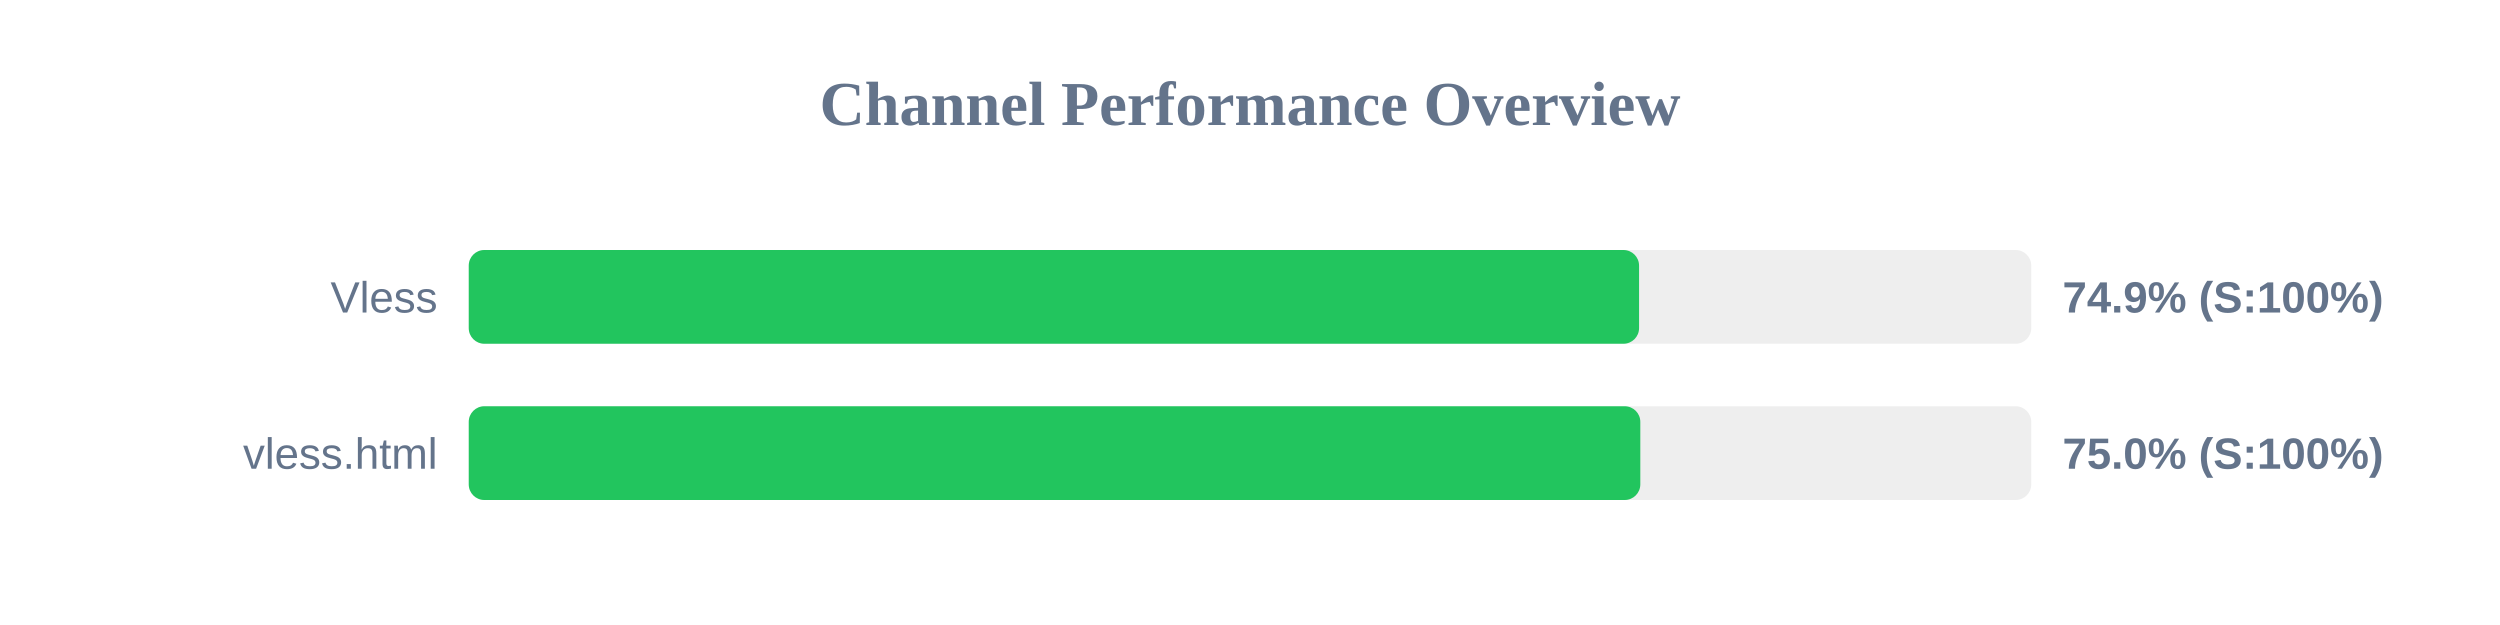
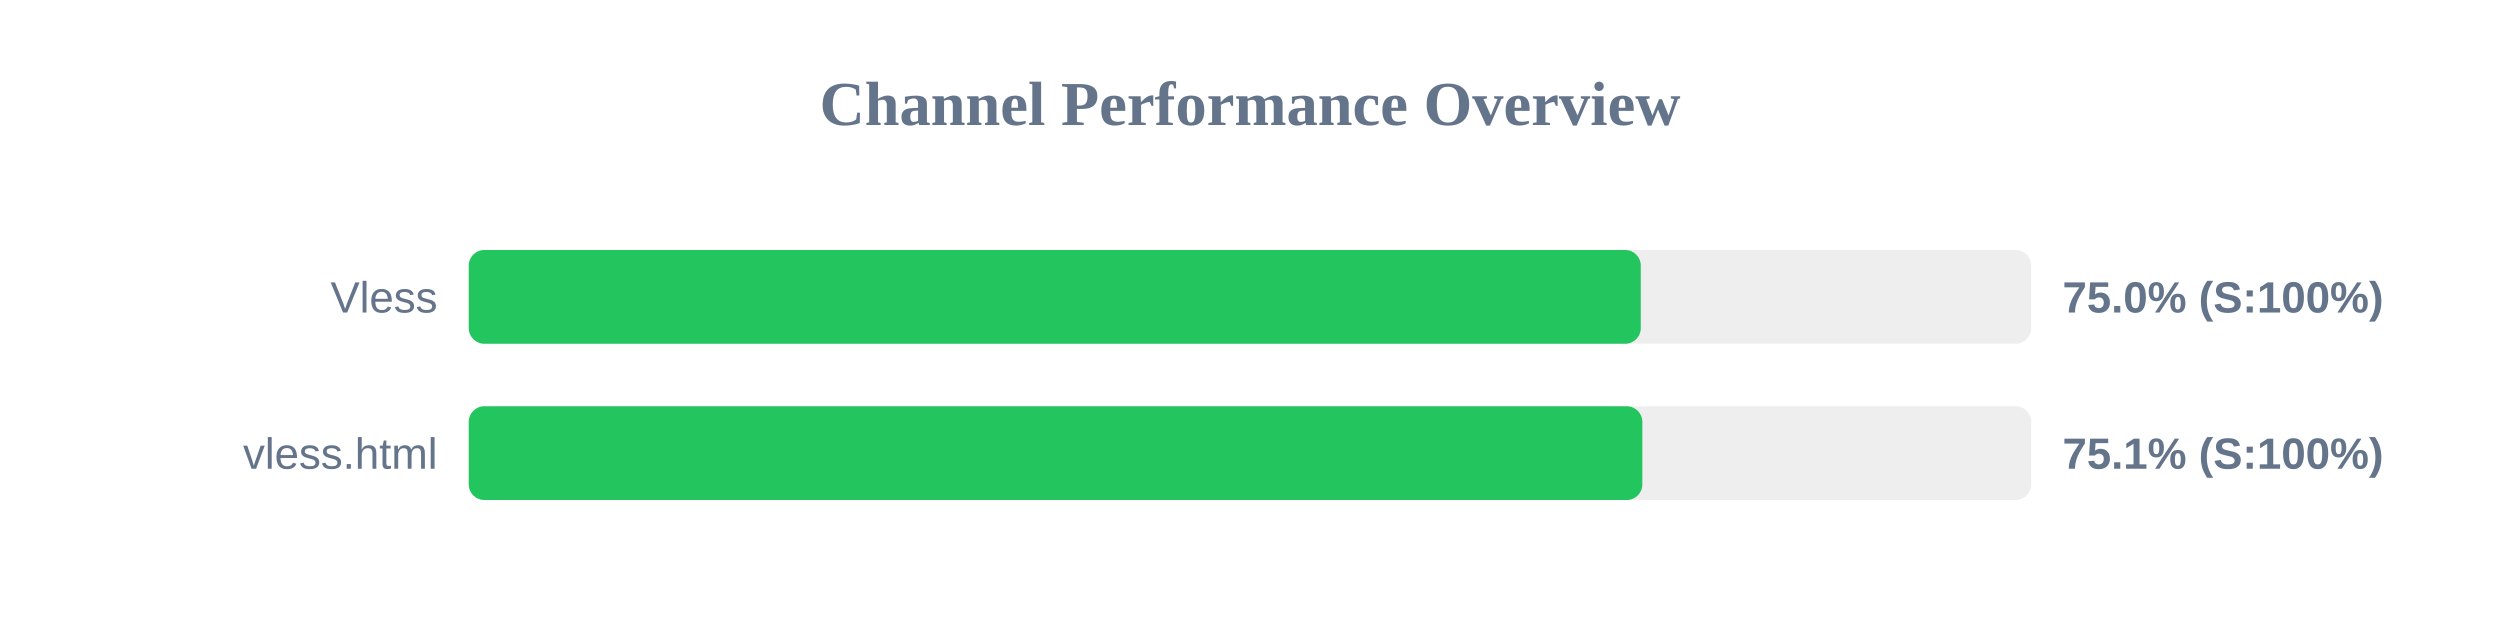
<svg xmlns="http://www.w3.org/2000/svg" width="800" height="200" version="1.1">
  <style>
        .row { font: 14px Arial; fill: #64748b; }
        .score { font: bold 14px Arial; fill: #64748b; }
    </style>
  <text x="400" y="40" text-anchor="middle" font-size="20px" font-weight="bold" fill="#64748b">Channel Performance Overview</text>
  <rect x="150" y="80" width="500" height="30" fill="#eee" rx="5" />
-   <rect x="150" y="80" width="374.5" height="30" fill="#22c55e" rx="5" />
+   <rect x="150" y="80" width="375.05" height="30" fill="#22c55e" rx="5" />
  <text x="140" y="100" text-anchor="end" class="row">Vless</text>
-   <text x="660" y="100" text-anchor="start" class="score">74.9% (S:100%)</text>
+   <text x="660" y="100" text-anchor="start" class="score">75.0% (S:100%)</text>
  <rect x="150" y="130" width="500" height="30" fill="#eee" rx="5" />
-   <rect x="150" y="130" width="374.9" height="30" fill="#22c55e" rx="5" />
+   <rect x="150" y="130" width="375.55" height="30" fill="#22c55e" rx="5" />
  <text x="140" y="150" text-anchor="end" class="row">vless.html</text>
-   <text x="660" y="150" text-anchor="start" class="score">75.0% (S:100%)</text>
+   <text x="660" y="150" text-anchor="start" class="score">75.1% (S:100%)</text>
</svg>
